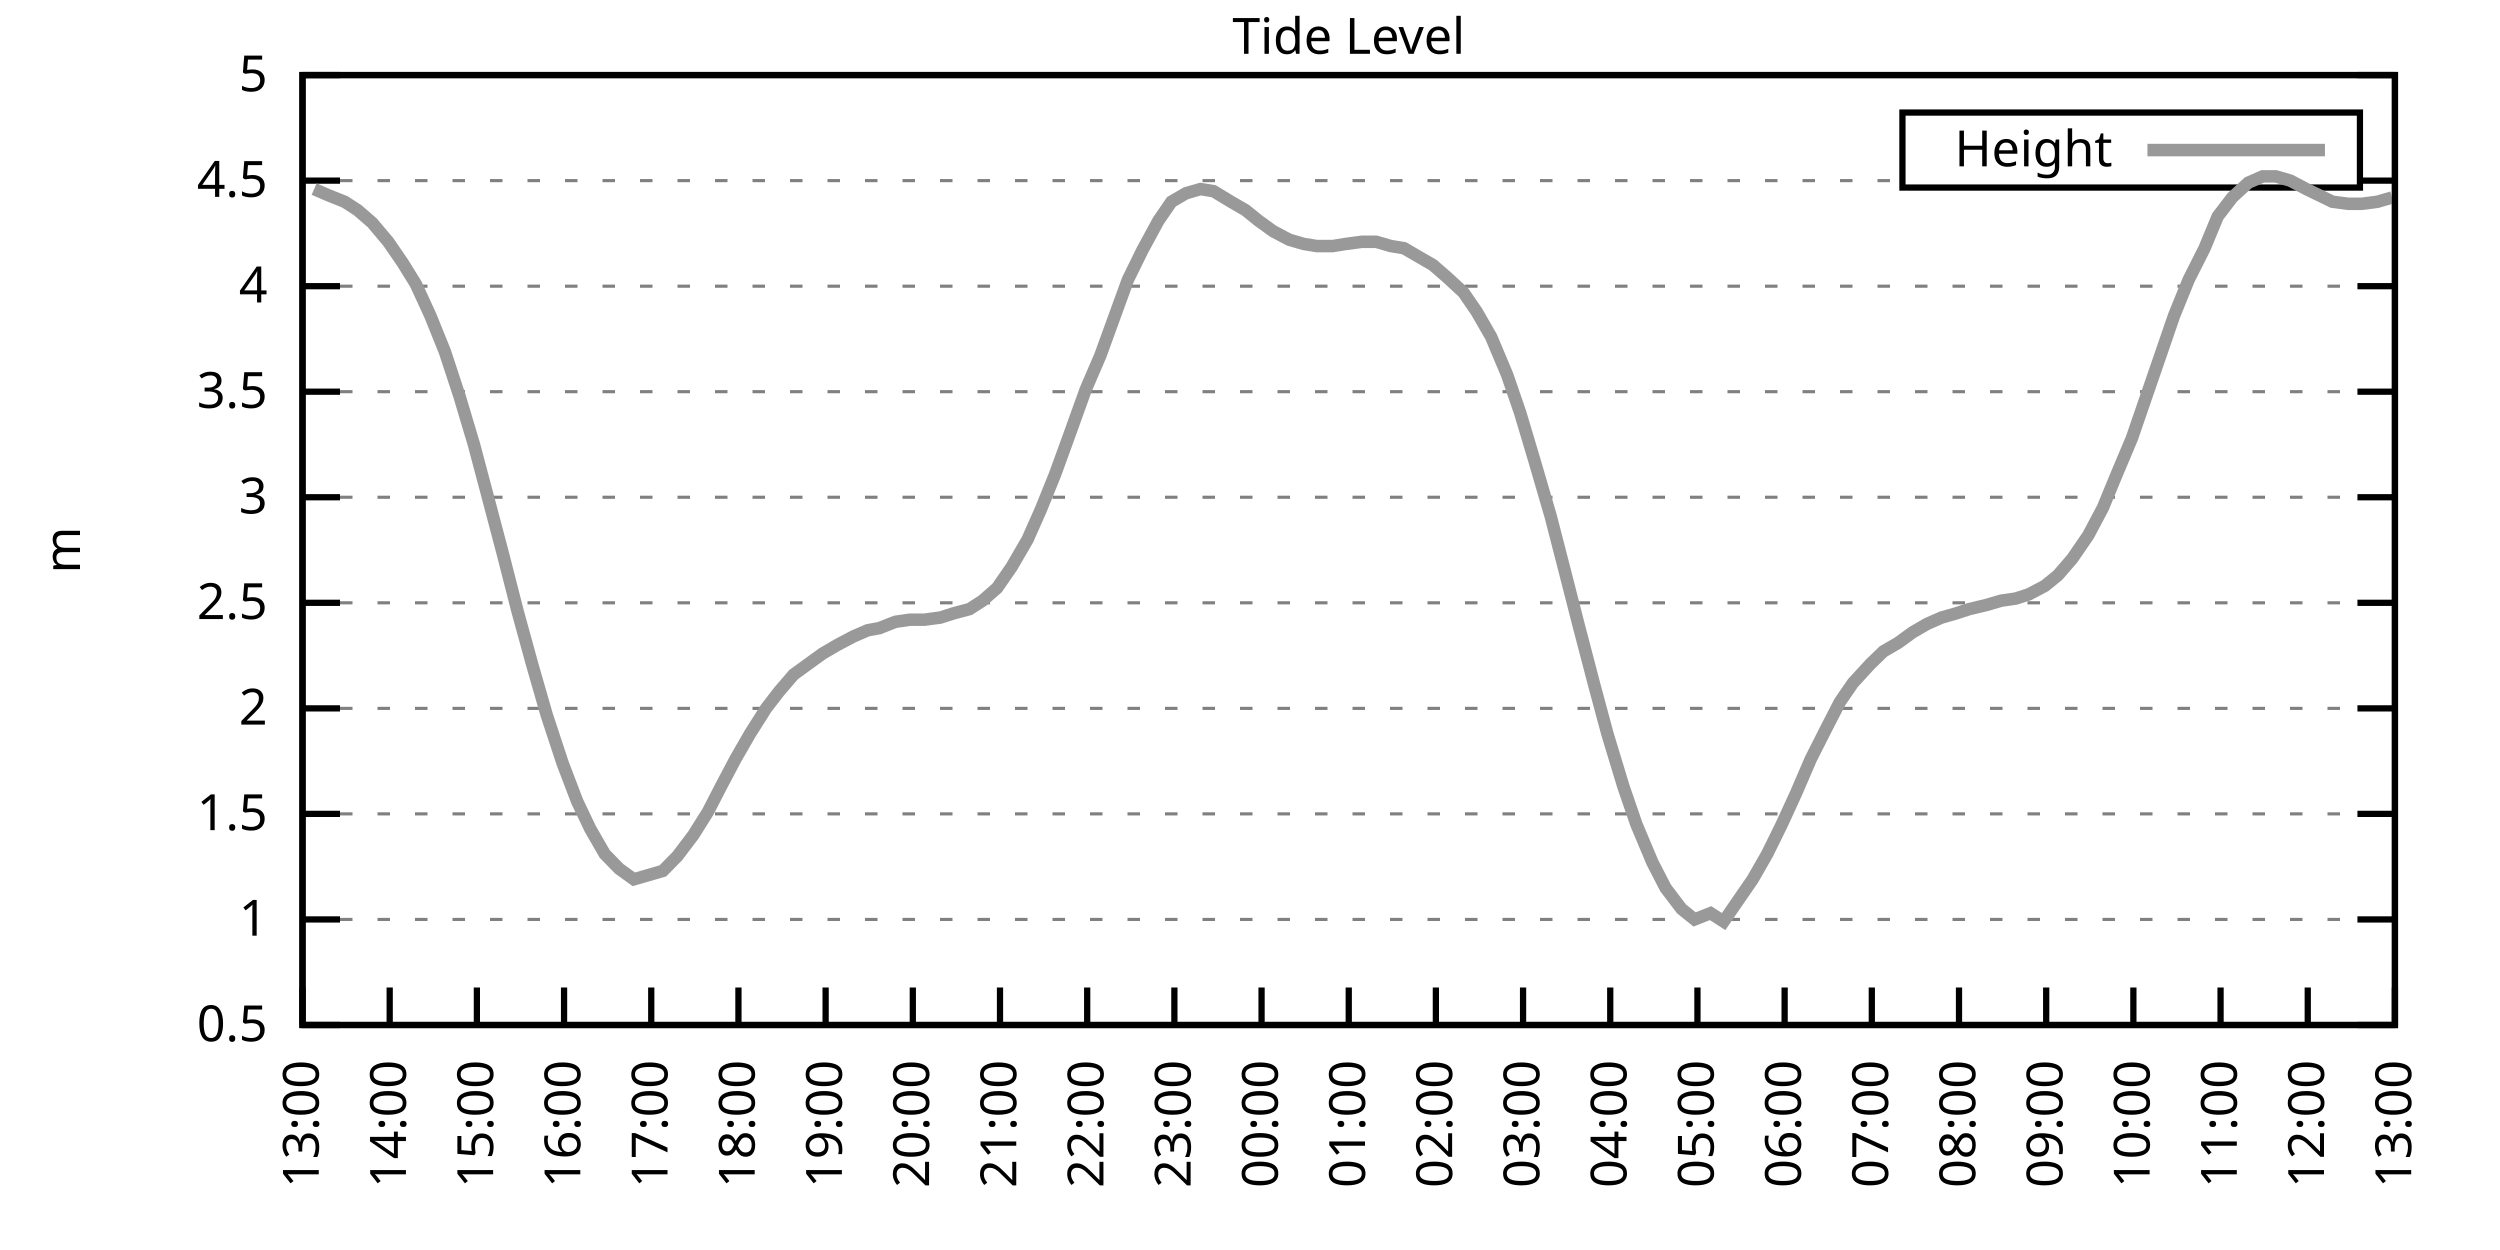
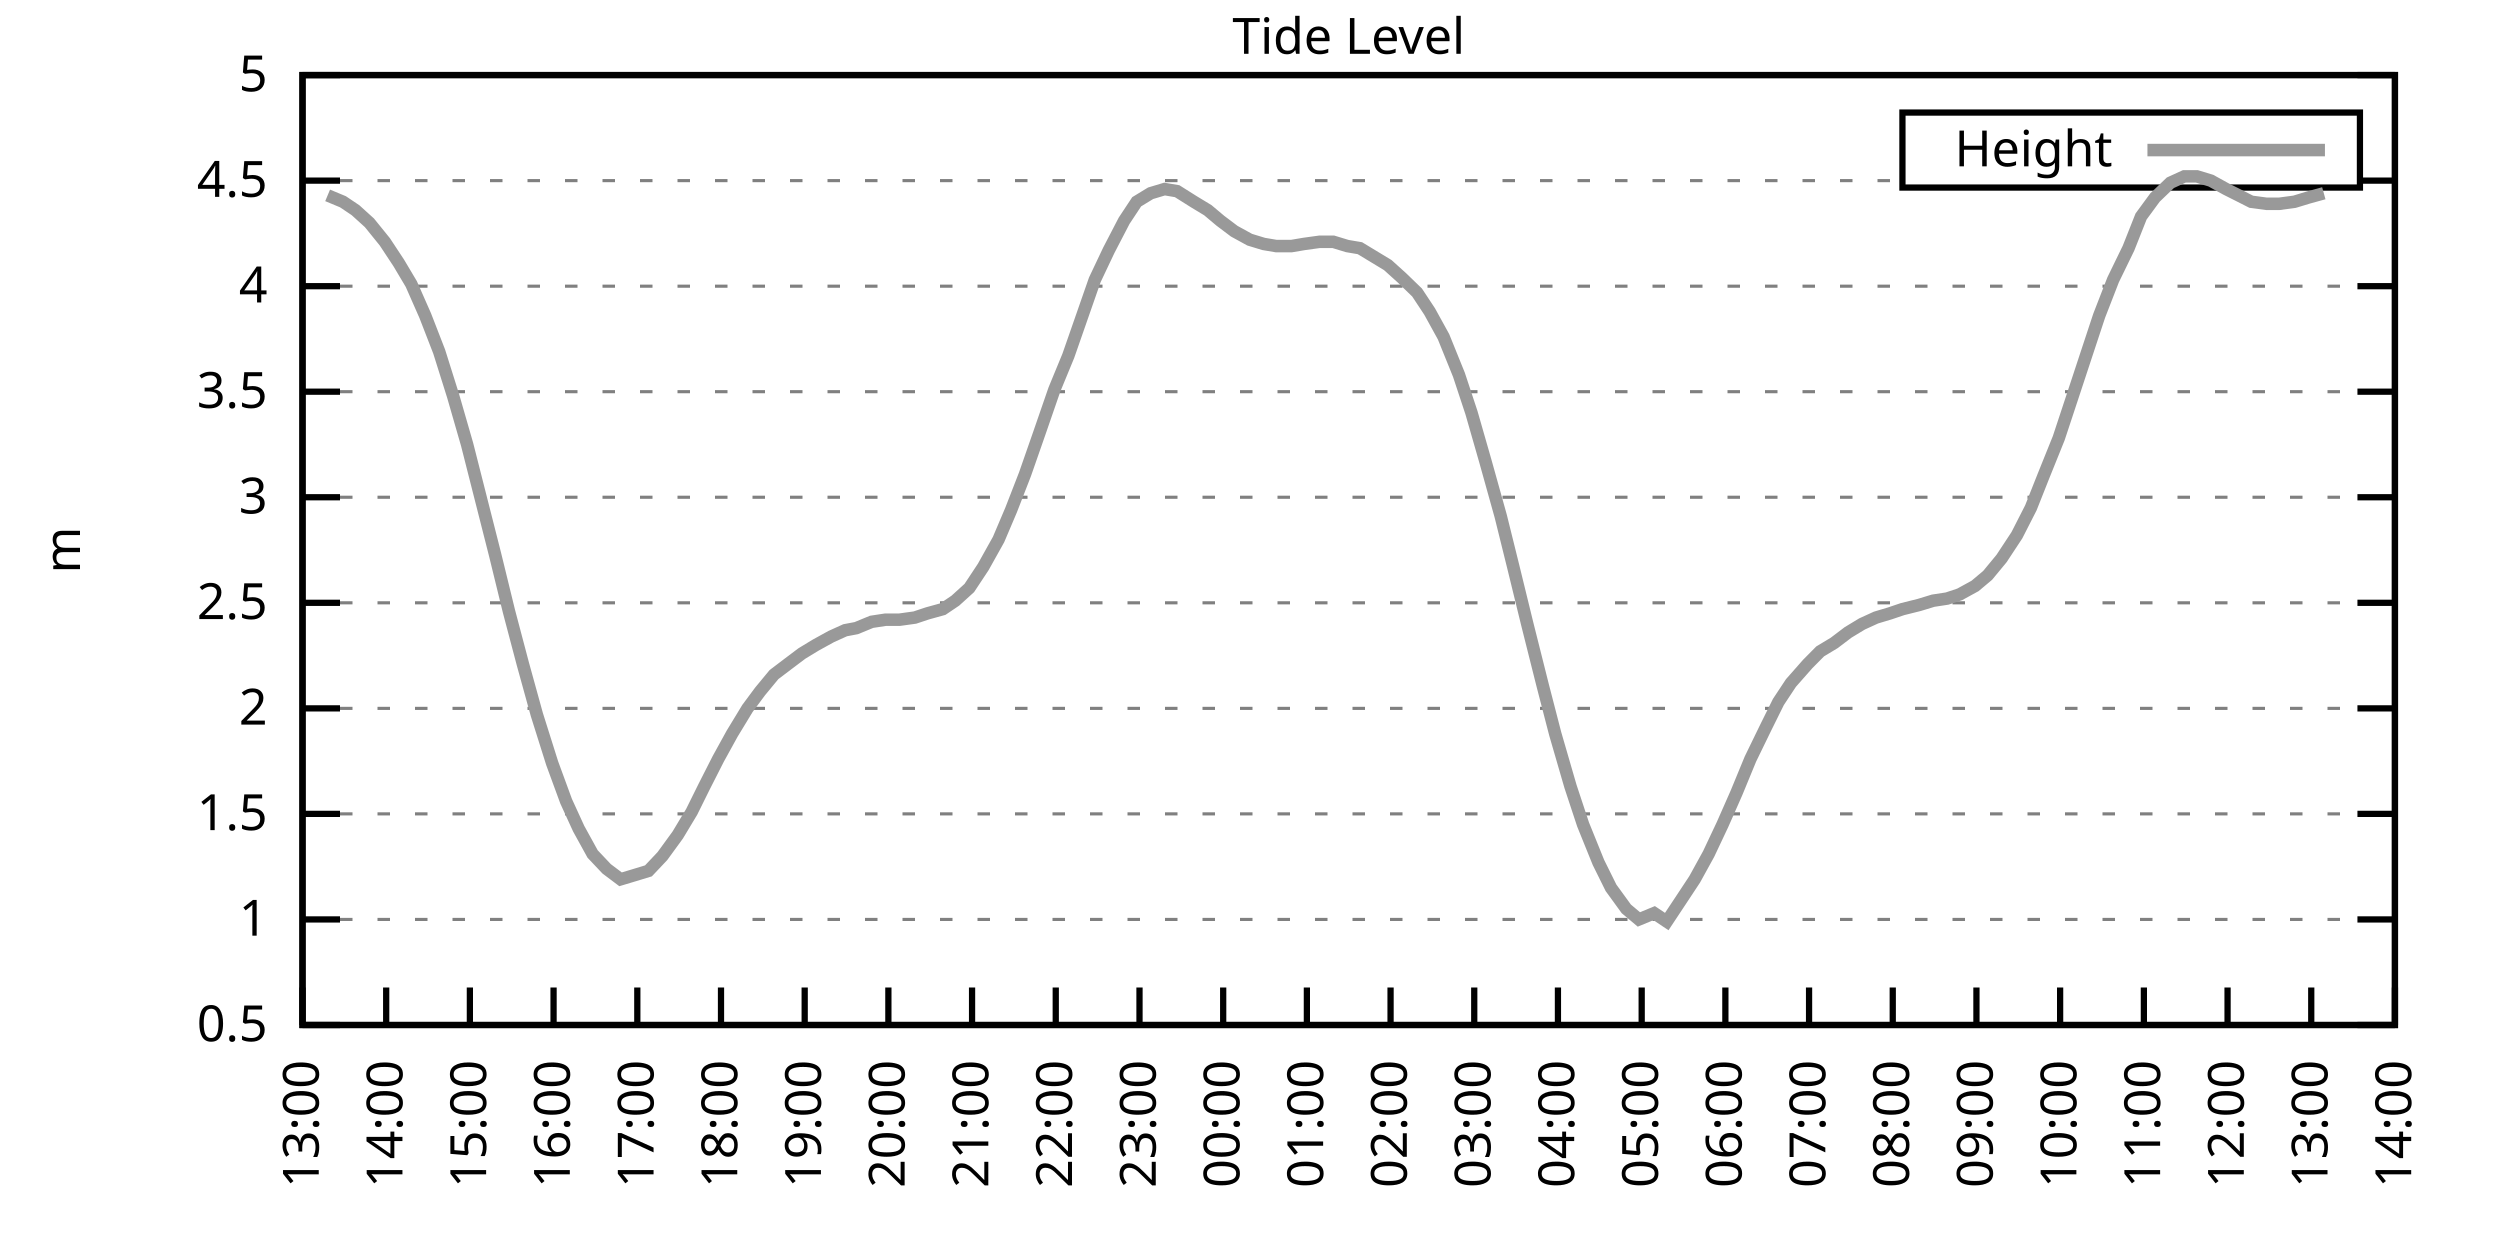
<svg xmlns="http://www.w3.org/2000/svg" xmlns:xlink="http://www.w3.org/1999/xlink" width="400" height="200" viewBox="0 0 400 200">
  <g id="gnuplot_canvas">
    <rect x="0" y="0" width="400" height="200" fill="none" />
    <defs>
      <circle id="gpDot" r="0.5" stroke-width="0.5" stroke="currentColor" />
      <path id="gpPt0" stroke-width="0.333" stroke="currentColor" d="M-1,0 h2 M0,-1 v2" />
      <path id="gpPt1" stroke-width="0.333" stroke="currentColor" d="M-1,-1 L1,1 M1,-1 L-1,1" />
      <path id="gpPt2" stroke-width="0.333" stroke="currentColor" d="M-1,0 L1,0 M0,-1 L0,1 M-1,-1 L1,1 M-1,1 L1,-1" />
      <rect id="gpPt3" stroke-width="0.333" stroke="currentColor" x="-1" y="-1" width="2" height="2" />
      <rect id="gpPt4" stroke-width="0.333" stroke="currentColor" fill="currentColor" x="-1" y="-1" width="2" height="2" />
      <circle id="gpPt5" stroke-width="0.333" stroke="currentColor" cx="0" cy="0" r="1" />
      <use xlink:href="#gpPt5" id="gpPt6" fill="currentColor" stroke="none" />
      <path id="gpPt7" stroke-width="0.333" stroke="currentColor" d="M0,-1.33 L-1.33,0.67 L1.33,0.67 z" />
      <use xlink:href="#gpPt7" id="gpPt8" fill="currentColor" stroke="none" />
      <use xlink:href="#gpPt7" id="gpPt9" stroke="currentColor" transform="rotate(180)" />
      <use xlink:href="#gpPt9" id="gpPt10" fill="currentColor" stroke="none" />
      <use xlink:href="#gpPt3" id="gpPt11" stroke="currentColor" transform="rotate(45)" />
      <use xlink:href="#gpPt11" id="gpPt12" fill="currentColor" stroke="none" />
      <path id="gpPt13" stroke-width="0.333" stroke="currentColor" d="M0,1.330 L1.265,0.411 L0.782,-1.067 L-0.782,-1.076 L-1.265,0.411 z" />
      <use xlink:href="#gpPt13" id="gpPt14" fill="currentColor" stroke="none" />
      <filter id="textbox" filterUnits="objectBoundingBox" x="0" y="0" height="1" width="1">
        <feFlood flood-color="white" flood-opacity="1" result="bgnd" />
        <feComposite in="SourceGraphic" in2="bgnd" operator="atop" />
      </filter>
      <filter id="greybox" filterUnits="objectBoundingBox" x="0" y="0" height="1" width="1">
        <feFlood flood-color="lightgrey" flood-opacity="1" result="grey" />
        <feComposite in="SourceGraphic" in2="grey" operator="atop" />
      </filter>
    </defs>
    <g fill="none" color="white" stroke="currentColor" stroke-width="1.00" stroke-linecap="butt" stroke-linejoin="miter">
</g>
    <g fill="none" color="black" stroke="currentColor" stroke-width="1.00" stroke-linecap="butt" stroke-linejoin="miter">
      <g stroke="none" shape-rendering="crispEdges">
        <polygon fill="rgb(255, 255, 255)" points="48.40,164.00 383.18,164.00 383.18,12.02 48.40,12.02 " />
      </g>
    </g>
    <g fill="none" color="black" stroke="currentColor" stroke-width="1.00" stroke-linecap="butt" stroke-linejoin="miter">
</g>
    <g fill="none" color="black" stroke="black" stroke-width="0.50" stroke-linecap="butt" stroke-linejoin="miter">
</g>
    <g fill="none" color="gray" stroke="currentColor" stroke-width="0.50" stroke-linecap="butt" stroke-linejoin="miter">
      <path stroke="gray" stroke-dasharray="2,4" class="gridline" d="M48.40,164.00 L383.19,164.00  " />
    </g>
    <g fill="none" color="gray" stroke="gray" stroke-width="1.00" stroke-linecap="butt" stroke-linejoin="miter">
</g>
    <g fill="none" color="black" stroke="currentColor" stroke-width="1.00" stroke-linecap="butt" stroke-linejoin="miter">
      <path stroke="black" d="M48.40,164.00 L54.40,164.00 M383.19,164.00 L377.19,164.00  " />
      <g transform="translate(42.80,166.60)" stroke="none" fill="black" font-family="Sans" font-size="8.00" text-anchor="end">
        <text>
          <tspan font-family="Sans"> 0.5</tspan>
        </text>
      </g>
    </g>
    <g fill="none" color="black" stroke="currentColor" stroke-width="1.00" stroke-linecap="butt" stroke-linejoin="miter">
</g>
    <g fill="none" color="black" stroke="black" stroke-width="0.50" stroke-linecap="butt" stroke-linejoin="miter">
</g>
    <g fill="none" color="gray" stroke="currentColor" stroke-width="0.50" stroke-linecap="butt" stroke-linejoin="miter">
      <path stroke="gray" stroke-dasharray="2,4" class="gridline" d="M48.40,147.11 L383.19,147.11  " />
    </g>
    <g fill="none" color="gray" stroke="gray" stroke-width="1.00" stroke-linecap="butt" stroke-linejoin="miter">
</g>
    <g fill="none" color="black" stroke="currentColor" stroke-width="1.00" stroke-linecap="butt" stroke-linejoin="miter">
      <path stroke="black" d="M48.40,147.11 L54.40,147.11 M383.19,147.11 L377.19,147.11  " />
      <g transform="translate(42.80,149.71)" stroke="none" fill="black" font-family="Sans" font-size="8.00" text-anchor="end">
        <text>
          <tspan font-family="Sans"> 1</tspan>
        </text>
      </g>
    </g>
    <g fill="none" color="black" stroke="currentColor" stroke-width="1.00" stroke-linecap="butt" stroke-linejoin="miter">
</g>
    <g fill="none" color="black" stroke="black" stroke-width="0.50" stroke-linecap="butt" stroke-linejoin="miter">
</g>
    <g fill="none" color="gray" stroke="currentColor" stroke-width="0.50" stroke-linecap="butt" stroke-linejoin="miter">
      <path stroke="gray" stroke-dasharray="2,4" class="gridline" d="M48.40,130.22 L383.19,130.22  " />
    </g>
    <g fill="none" color="gray" stroke="gray" stroke-width="1.00" stroke-linecap="butt" stroke-linejoin="miter">
</g>
    <g fill="none" color="black" stroke="currentColor" stroke-width="1.00" stroke-linecap="butt" stroke-linejoin="miter">
      <path stroke="black" d="M48.40,130.22 L54.40,130.22 M383.19,130.22 L377.19,130.22  " />
      <g transform="translate(42.80,132.82)" stroke="none" fill="black" font-family="Sans" font-size="8.00" text-anchor="end">
        <text>
          <tspan font-family="Sans"> 1.5</tspan>
        </text>
      </g>
    </g>
    <g fill="none" color="black" stroke="currentColor" stroke-width="1.00" stroke-linecap="butt" stroke-linejoin="miter">
</g>
    <g fill="none" color="black" stroke="black" stroke-width="0.50" stroke-linecap="butt" stroke-linejoin="miter">
</g>
    <g fill="none" color="gray" stroke="currentColor" stroke-width="0.50" stroke-linecap="butt" stroke-linejoin="miter">
      <path stroke="gray" stroke-dasharray="2,4" class="gridline" d="M48.40,113.34 L383.19,113.34  " />
    </g>
    <g fill="none" color="gray" stroke="gray" stroke-width="1.00" stroke-linecap="butt" stroke-linejoin="miter">
</g>
    <g fill="none" color="black" stroke="currentColor" stroke-width="1.00" stroke-linecap="butt" stroke-linejoin="miter">
      <path stroke="black" d="M48.40,113.34 L54.40,113.34 M383.19,113.34 L377.19,113.34  " />
      <g transform="translate(42.80,115.94)" stroke="none" fill="black" font-family="Sans" font-size="8.00" text-anchor="end">
        <text>
          <tspan font-family="Sans"> 2</tspan>
        </text>
      </g>
    </g>
    <g fill="none" color="black" stroke="currentColor" stroke-width="1.00" stroke-linecap="butt" stroke-linejoin="miter">
</g>
    <g fill="none" color="black" stroke="black" stroke-width="0.50" stroke-linecap="butt" stroke-linejoin="miter">
</g>
    <g fill="none" color="gray" stroke="currentColor" stroke-width="0.50" stroke-linecap="butt" stroke-linejoin="miter">
      <path stroke="gray" stroke-dasharray="2,4" class="gridline" d="M48.40,96.45 L383.19,96.45  " />
    </g>
    <g fill="none" color="gray" stroke="gray" stroke-width="1.00" stroke-linecap="butt" stroke-linejoin="miter">
</g>
    <g fill="none" color="black" stroke="currentColor" stroke-width="1.00" stroke-linecap="butt" stroke-linejoin="miter">
      <path stroke="black" d="M48.40,96.45 L54.40,96.45 M383.19,96.45 L377.19,96.45  " />
      <g transform="translate(42.80,99.05)" stroke="none" fill="black" font-family="Sans" font-size="8.00" text-anchor="end">
        <text>
          <tspan font-family="Sans"> 2.5</tspan>
        </text>
      </g>
    </g>
    <g fill="none" color="black" stroke="currentColor" stroke-width="1.00" stroke-linecap="butt" stroke-linejoin="miter">
</g>
    <g fill="none" color="black" stroke="black" stroke-width="0.50" stroke-linecap="butt" stroke-linejoin="miter">
</g>
    <g fill="none" color="gray" stroke="currentColor" stroke-width="0.50" stroke-linecap="butt" stroke-linejoin="miter">
      <path stroke="gray" stroke-dasharray="2,4" class="gridline" d="M48.40,79.56 L383.19,79.56  " />
    </g>
    <g fill="none" color="gray" stroke="gray" stroke-width="1.00" stroke-linecap="butt" stroke-linejoin="miter">
</g>
    <g fill="none" color="black" stroke="currentColor" stroke-width="1.00" stroke-linecap="butt" stroke-linejoin="miter">
      <path stroke="black" d="M48.40,79.56 L54.40,79.56 M383.19,79.56 L377.19,79.56  " />
      <g transform="translate(42.80,82.16)" stroke="none" fill="black" font-family="Sans" font-size="8.00" text-anchor="end">
        <text>
          <tspan font-family="Sans"> 3</tspan>
        </text>
      </g>
    </g>
    <g fill="none" color="black" stroke="currentColor" stroke-width="1.00" stroke-linecap="butt" stroke-linejoin="miter">
</g>
    <g fill="none" color="black" stroke="black" stroke-width="0.50" stroke-linecap="butt" stroke-linejoin="miter">
</g>
    <g fill="none" color="gray" stroke="currentColor" stroke-width="0.50" stroke-linecap="butt" stroke-linejoin="miter">
      <path stroke="gray" stroke-dasharray="2,4" class="gridline" d="M48.40,62.67 L383.19,62.67  " />
    </g>
    <g fill="none" color="gray" stroke="gray" stroke-width="1.00" stroke-linecap="butt" stroke-linejoin="miter">
</g>
    <g fill="none" color="black" stroke="currentColor" stroke-width="1.00" stroke-linecap="butt" stroke-linejoin="miter">
      <path stroke="black" d="M48.40,62.67 L54.40,62.67 M383.19,62.67 L377.19,62.67  " />
      <g transform="translate(42.80,65.27)" stroke="none" fill="black" font-family="Sans" font-size="8.00" text-anchor="end">
        <text>
          <tspan font-family="Sans"> 3.5</tspan>
        </text>
      </g>
    </g>
    <g fill="none" color="black" stroke="currentColor" stroke-width="1.00" stroke-linecap="butt" stroke-linejoin="miter">
</g>
    <g fill="none" color="black" stroke="black" stroke-width="0.50" stroke-linecap="butt" stroke-linejoin="miter">
</g>
    <g fill="none" color="gray" stroke="currentColor" stroke-width="0.50" stroke-linecap="butt" stroke-linejoin="miter">
      <path stroke="gray" stroke-dasharray="2,4" class="gridline" d="M48.40,45.79 L383.19,45.79  " />
    </g>
    <g fill="none" color="gray" stroke="gray" stroke-width="1.00" stroke-linecap="butt" stroke-linejoin="miter">
</g>
    <g fill="none" color="black" stroke="currentColor" stroke-width="1.00" stroke-linecap="butt" stroke-linejoin="miter">
      <path stroke="black" d="M48.40,45.79 L54.40,45.79 M383.19,45.79 L377.19,45.79  " />
      <g transform="translate(42.80,48.39)" stroke="none" fill="black" font-family="Sans" font-size="8.00" text-anchor="end">
        <text>
          <tspan font-family="Sans"> 4</tspan>
        </text>
      </g>
    </g>
    <g fill="none" color="black" stroke="currentColor" stroke-width="1.00" stroke-linecap="butt" stroke-linejoin="miter">
</g>
    <g fill="none" color="black" stroke="black" stroke-width="0.50" stroke-linecap="butt" stroke-linejoin="miter">
</g>
    <g fill="none" color="gray" stroke="currentColor" stroke-width="0.50" stroke-linecap="butt" stroke-linejoin="miter">
      <path stroke="gray" stroke-dasharray="2,4" class="gridline" d="M48.40,28.90 L304.39,28.90 M377.59,28.90 L383.19,28.90  " />
    </g>
    <g fill="none" color="gray" stroke="gray" stroke-width="1.00" stroke-linecap="butt" stroke-linejoin="miter">
</g>
    <g fill="none" color="black" stroke="currentColor" stroke-width="1.00" stroke-linecap="butt" stroke-linejoin="miter">
      <path stroke="black" d="M48.40,28.90 L54.40,28.90 M383.19,28.90 L377.19,28.90  " />
      <g transform="translate(42.80,31.50)" stroke="none" fill="black" font-family="Sans" font-size="8.00" text-anchor="end">
        <text>
          <tspan font-family="Sans"> 4.5</tspan>
        </text>
      </g>
    </g>
    <g fill="none" color="black" stroke="currentColor" stroke-width="1.00" stroke-linecap="butt" stroke-linejoin="miter">
</g>
    <g fill="none" color="black" stroke="black" stroke-width="0.50" stroke-linecap="butt" stroke-linejoin="miter">
</g>
    <g fill="none" color="gray" stroke="currentColor" stroke-width="0.50" stroke-linecap="butt" stroke-linejoin="miter">
      <path stroke="gray" stroke-dasharray="2,4" class="gridline" d="M48.40,12.01 L383.19,12.01  " />
    </g>
    <g fill="none" color="gray" stroke="gray" stroke-width="1.00" stroke-linecap="butt" stroke-linejoin="miter">
</g>
    <g fill="none" color="black" stroke="currentColor" stroke-width="1.00" stroke-linecap="butt" stroke-linejoin="miter">
      <path stroke="black" d="M48.40,12.01 L54.40,12.01 M383.19,12.01 L377.19,12.01  " />
      <g transform="translate(42.80,14.61)" stroke="none" fill="black" font-family="Sans" font-size="8.00" text-anchor="end">
        <text>
          <tspan font-family="Sans"> 5</tspan>
        </text>
      </g>
    </g>
    <g fill="none" color="black" stroke="currentColor" stroke-width="1.00" stroke-linecap="butt" stroke-linejoin="miter">
      <path stroke="black" d="M48.40,164.00 L48.40,158.00  " />
      <g transform="translate(51.00,169.60) rotate(270.00)" stroke="none" fill="black" font-family="Sans" font-size="8.00" text-anchor="end">
        <text>
          <tspan font-family="Sans">13:00</tspan>
        </text>
      </g>
    </g>
    <g fill="none" color="black" stroke="currentColor" stroke-width="1.00" stroke-linecap="butt" stroke-linejoin="miter">
-       <path stroke="black" d="M62.35,164.00 L62.35,158.00  " />
-       <g transform="translate(64.95,169.60) rotate(270.00)" stroke="none" fill="black" font-family="Sans" font-size="8.00" text-anchor="end">
+       <path stroke="black" d="M61.79,164.00 L61.79,158.00  " />
+       <g transform="translate(64.39,169.60) rotate(270.00)" stroke="none" fill="black" font-family="Sans" font-size="8.00" text-anchor="end">
        <text>
          <tspan font-family="Sans">14:00</tspan>
        </text>
      </g>
    </g>
    <g fill="none" color="black" stroke="currentColor" stroke-width="1.00" stroke-linecap="butt" stroke-linejoin="miter">
-       <path stroke="black" d="M76.30,164.00 L76.30,158.00  " />
-       <g transform="translate(78.90,169.60) rotate(270.00)" stroke="none" fill="black" font-family="Sans" font-size="8.00" text-anchor="end">
+       <path stroke="black" d="M75.18,164.00 L75.18,158.00  " />
+       <g transform="translate(77.78,169.60) rotate(270.00)" stroke="none" fill="black" font-family="Sans" font-size="8.00" text-anchor="end">
        <text>
          <tspan font-family="Sans">15:00</tspan>
        </text>
      </g>
    </g>
    <g fill="none" color="black" stroke="currentColor" stroke-width="1.00" stroke-linecap="butt" stroke-linejoin="miter">
-       <path stroke="black" d="M90.25,164.00 L90.25,158.00  " />
-       <g transform="translate(92.85,169.60) rotate(270.00)" stroke="none" fill="black" font-family="Sans" font-size="8.00" text-anchor="end">
+       <path stroke="black" d="M88.57,164.00 L88.57,158.00  " />
+       <g transform="translate(91.17,169.60) rotate(270.00)" stroke="none" fill="black" font-family="Sans" font-size="8.00" text-anchor="end">
        <text>
          <tspan font-family="Sans">16:00</tspan>
        </text>
      </g>
    </g>
    <g fill="none" color="black" stroke="currentColor" stroke-width="1.00" stroke-linecap="butt" stroke-linejoin="miter">
-       <path stroke="black" d="M104.20,164.00 L104.20,158.00  " />
-       <g transform="translate(106.80,169.60) rotate(270.00)" stroke="none" fill="black" font-family="Sans" font-size="8.00" text-anchor="end">
+       <path stroke="black" d="M101.97,164.00 L101.97,158.00  " />
+       <g transform="translate(104.57,169.60) rotate(270.00)" stroke="none" fill="black" font-family="Sans" font-size="8.00" text-anchor="end">
        <text>
          <tspan font-family="Sans">17:00</tspan>
        </text>
      </g>
    </g>
    <g fill="none" color="black" stroke="currentColor" stroke-width="1.00" stroke-linecap="butt" stroke-linejoin="miter">
-       <path stroke="black" d="M118.15,164.00 L118.15,158.00  " />
-       <g transform="translate(120.75,169.60) rotate(270.00)" stroke="none" fill="black" font-family="Sans" font-size="8.00" text-anchor="end">
+       <path stroke="black" d="M115.36,164.00 L115.36,158.00  " />
+       <g transform="translate(117.96,169.60) rotate(270.00)" stroke="none" fill="black" font-family="Sans" font-size="8.00" text-anchor="end">
        <text>
          <tspan font-family="Sans">18:00</tspan>
        </text>
      </g>
    </g>
    <g fill="none" color="black" stroke="currentColor" stroke-width="1.00" stroke-linecap="butt" stroke-linejoin="miter">
-       <path stroke="black" d="M132.10,164.00 L132.10,158.00  " />
-       <g transform="translate(134.70,169.60) rotate(270.00)" stroke="none" fill="black" font-family="Sans" font-size="8.00" text-anchor="end">
+       <path stroke="black" d="M128.75,164.00 L128.75,158.00  " />
+       <g transform="translate(131.35,169.60) rotate(270.00)" stroke="none" fill="black" font-family="Sans" font-size="8.00" text-anchor="end">
        <text>
          <tspan font-family="Sans">19:00</tspan>
        </text>
      </g>
    </g>
    <g fill="none" color="black" stroke="currentColor" stroke-width="1.00" stroke-linecap="butt" stroke-linejoin="miter">
-       <path stroke="black" d="M146.05,164.00 L146.05,158.00  " />
-       <g transform="translate(148.65,169.60) rotate(270.00)" stroke="none" fill="black" font-family="Sans" font-size="8.00" text-anchor="end">
+       <path stroke="black" d="M142.14,164.00 L142.14,158.00  " />
+       <g transform="translate(144.74,169.60) rotate(270.00)" stroke="none" fill="black" font-family="Sans" font-size="8.00" text-anchor="end">
        <text>
          <tspan font-family="Sans">20:00</tspan>
        </text>
      </g>
    </g>
    <g fill="none" color="black" stroke="currentColor" stroke-width="1.00" stroke-linecap="butt" stroke-linejoin="miter">
-       <path stroke="black" d="M160.00,164.00 L160.00,158.00  " />
-       <g transform="translate(162.60,169.60) rotate(270.00)" stroke="none" fill="black" font-family="Sans" font-size="8.00" text-anchor="end">
+       <path stroke="black" d="M155.53,164.00 L155.53,158.00  " />
+       <g transform="translate(158.13,169.60) rotate(270.00)" stroke="none" fill="black" font-family="Sans" font-size="8.00" text-anchor="end">
        <text>
          <tspan font-family="Sans">21:00</tspan>
        </text>
      </g>
    </g>
    <g fill="none" color="black" stroke="currentColor" stroke-width="1.00" stroke-linecap="butt" stroke-linejoin="miter">
-       <path stroke="black" d="M173.95,164.00 L173.95,158.00  " />
-       <g transform="translate(176.55,169.60) rotate(270.00)" stroke="none" fill="black" font-family="Sans" font-size="8.00" text-anchor="end">
+       <path stroke="black" d="M168.92,164.00 L168.92,158.00  " />
+       <g transform="translate(171.52,169.60) rotate(270.00)" stroke="none" fill="black" font-family="Sans" font-size="8.00" text-anchor="end">
        <text>
          <tspan font-family="Sans">22:00</tspan>
        </text>
      </g>
    </g>
    <g fill="none" color="black" stroke="currentColor" stroke-width="1.00" stroke-linecap="butt" stroke-linejoin="miter">
-       <path stroke="black" d="M187.90,164.00 L187.90,158.00  " />
-       <g transform="translate(190.50,169.60) rotate(270.00)" stroke="none" fill="black" font-family="Sans" font-size="8.00" text-anchor="end">
+       <path stroke="black" d="M182.32,164.00 L182.32,158.00  " />
+       <g transform="translate(184.92,169.60) rotate(270.00)" stroke="none" fill="black" font-family="Sans" font-size="8.00" text-anchor="end">
        <text>
          <tspan font-family="Sans">23:00</tspan>
        </text>
      </g>
    </g>
    <g fill="none" color="black" stroke="currentColor" stroke-width="1.00" stroke-linecap="butt" stroke-linejoin="miter">
-       <path stroke="black" d="M201.85,164.00 L201.85,158.00  " />
-       <g transform="translate(204.45,169.60) rotate(270.00)" stroke="none" fill="black" font-family="Sans" font-size="8.00" text-anchor="end">
+       <path stroke="black" d="M195.71,164.00 L195.71,158.00  " />
+       <g transform="translate(198.31,169.60) rotate(270.00)" stroke="none" fill="black" font-family="Sans" font-size="8.00" text-anchor="end">
        <text>
          <tspan font-family="Sans">00:00</tspan>
        </text>
      </g>
    </g>
    <g fill="none" color="black" stroke="currentColor" stroke-width="1.00" stroke-linecap="butt" stroke-linejoin="miter">
-       <path stroke="black" d="M215.80,164.00 L215.80,158.00  " />
-       <g transform="translate(218.40,169.60) rotate(270.00)" stroke="none" fill="black" font-family="Sans" font-size="8.00" text-anchor="end">
+       <path stroke="black" d="M209.10,164.00 L209.10,158.00  " />
+       <g transform="translate(211.70,169.60) rotate(270.00)" stroke="none" fill="black" font-family="Sans" font-size="8.00" text-anchor="end">
        <text>
          <tspan font-family="Sans">01:00</tspan>
        </text>
      </g>
    </g>
    <g fill="none" color="black" stroke="currentColor" stroke-width="1.00" stroke-linecap="butt" stroke-linejoin="miter">
-       <path stroke="black" d="M229.74,164.00 L229.74,158.00  " />
-       <g transform="translate(232.34,169.60) rotate(270.00)" stroke="none" fill="black" font-family="Sans" font-size="8.00" text-anchor="end">
+       <path stroke="black" d="M222.49,164.00 L222.49,158.00  " />
+       <g transform="translate(225.09,169.60) rotate(270.00)" stroke="none" fill="black" font-family="Sans" font-size="8.00" text-anchor="end">
        <text>
          <tspan font-family="Sans">02:00</tspan>
        </text>
      </g>
    </g>
    <g fill="none" color="black" stroke="currentColor" stroke-width="1.00" stroke-linecap="butt" stroke-linejoin="miter">
-       <path stroke="black" d="M243.69,164.00 L243.69,158.00  " />
-       <g transform="translate(246.29,169.60) rotate(270.00)" stroke="none" fill="black" font-family="Sans" font-size="8.00" text-anchor="end">
+       <path stroke="black" d="M235.88,164.00 L235.88,158.00  " />
+       <g transform="translate(238.48,169.60) rotate(270.00)" stroke="none" fill="black" font-family="Sans" font-size="8.00" text-anchor="end">
        <text>
          <tspan font-family="Sans">03:00</tspan>
        </text>
      </g>
    </g>
    <g fill="none" color="black" stroke="currentColor" stroke-width="1.00" stroke-linecap="butt" stroke-linejoin="miter">
-       <path stroke="black" d="M257.64,164.00 L257.64,158.00  " />
-       <g transform="translate(260.24,169.60) rotate(270.00)" stroke="none" fill="black" font-family="Sans" font-size="8.00" text-anchor="end">
+       <path stroke="black" d="M249.27,164.00 L249.27,158.00  " />
+       <g transform="translate(251.87,169.60) rotate(270.00)" stroke="none" fill="black" font-family="Sans" font-size="8.00" text-anchor="end">
        <text>
          <tspan font-family="Sans">04:00</tspan>
        </text>
      </g>
    </g>
    <g fill="none" color="black" stroke="currentColor" stroke-width="1.00" stroke-linecap="butt" stroke-linejoin="miter">
-       <path stroke="black" d="M271.59,164.00 L271.59,158.00  " />
-       <g transform="translate(274.19,169.60) rotate(270.00)" stroke="none" fill="black" font-family="Sans" font-size="8.00" text-anchor="end">
+       <path stroke="black" d="M262.67,164.00 L262.67,158.00  " />
+       <g transform="translate(265.27,169.60) rotate(270.00)" stroke="none" fill="black" font-family="Sans" font-size="8.00" text-anchor="end">
        <text>
          <tspan font-family="Sans">05:00</tspan>
        </text>
      </g>
    </g>
    <g fill="none" color="black" stroke="currentColor" stroke-width="1.00" stroke-linecap="butt" stroke-linejoin="miter">
-       <path stroke="black" d="M285.54,164.00 L285.54,158.00  " />
-       <g transform="translate(288.14,169.60) rotate(270.00)" stroke="none" fill="black" font-family="Sans" font-size="8.00" text-anchor="end">
+       <path stroke="black" d="M276.06,164.00 L276.06,158.00  " />
+       <g transform="translate(278.66,169.60) rotate(270.00)" stroke="none" fill="black" font-family="Sans" font-size="8.00" text-anchor="end">
        <text>
          <tspan font-family="Sans">06:00</tspan>
        </text>
      </g>
    </g>
    <g fill="none" color="black" stroke="currentColor" stroke-width="1.00" stroke-linecap="butt" stroke-linejoin="miter">
-       <path stroke="black" d="M299.49,164.00 L299.49,158.00  " />
-       <g transform="translate(302.09,169.60) rotate(270.00)" stroke="none" fill="black" font-family="Sans" font-size="8.00" text-anchor="end">
+       <path stroke="black" d="M289.45,164.00 L289.45,158.00  " />
+       <g transform="translate(292.05,169.60) rotate(270.00)" stroke="none" fill="black" font-family="Sans" font-size="8.00" text-anchor="end">
        <text>
          <tspan font-family="Sans">07:00</tspan>
        </text>
      </g>
    </g>
    <g fill="none" color="black" stroke="currentColor" stroke-width="1.00" stroke-linecap="butt" stroke-linejoin="miter">
-       <path stroke="black" d="M313.44,164.00 L313.44,158.00  " />
-       <g transform="translate(316.04,169.60) rotate(270.00)" stroke="none" fill="black" font-family="Sans" font-size="8.00" text-anchor="end">
+       <path stroke="black" d="M302.84,164.00 L302.84,158.00  " />
+       <g transform="translate(305.44,169.60) rotate(270.00)" stroke="none" fill="black" font-family="Sans" font-size="8.00" text-anchor="end">
        <text>
          <tspan font-family="Sans">08:00</tspan>
        </text>
      </g>
    </g>
    <g fill="none" color="black" stroke="currentColor" stroke-width="1.00" stroke-linecap="butt" stroke-linejoin="miter">
-       <path stroke="black" d="M327.39,164.00 L327.39,158.00  " />
-       <g transform="translate(329.99,169.60) rotate(270.00)" stroke="none" fill="black" font-family="Sans" font-size="8.00" text-anchor="end">
+       <path stroke="black" d="M316.23,164.00 L316.23,158.00  " />
+       <g transform="translate(318.83,169.60) rotate(270.00)" stroke="none" fill="black" font-family="Sans" font-size="8.00" text-anchor="end">
        <text>
          <tspan font-family="Sans">09:00</tspan>
        </text>
      </g>
    </g>
    <g fill="none" color="black" stroke="currentColor" stroke-width="1.00" stroke-linecap="butt" stroke-linejoin="miter">
-       <path stroke="black" d="M341.34,164.00 L341.34,158.00  " />
-       <g transform="translate(343.94,169.60) rotate(270.00)" stroke="none" fill="black" font-family="Sans" font-size="8.00" text-anchor="end">
+       <path stroke="black" d="M329.62,164.00 L329.62,158.00  " />
+       <g transform="translate(332.22,169.60) rotate(270.00)" stroke="none" fill="black" font-family="Sans" font-size="8.00" text-anchor="end">
        <text>
          <tspan font-family="Sans">10:00</tspan>
        </text>
      </g>
    </g>
    <g fill="none" color="black" stroke="currentColor" stroke-width="1.00" stroke-linecap="butt" stroke-linejoin="miter">
-       <path stroke="black" d="M355.29,164.00 L355.29,158.00  " />
-       <g transform="translate(357.89,169.60) rotate(270.00)" stroke="none" fill="black" font-family="Sans" font-size="8.00" text-anchor="end">
+       <path stroke="black" d="M343.02,164.00 L343.02,158.00  " />
+       <g transform="translate(345.62,169.60) rotate(270.00)" stroke="none" fill="black" font-family="Sans" font-size="8.00" text-anchor="end">
        <text>
          <tspan font-family="Sans">11:00</tspan>
        </text>
      </g>
    </g>
    <g fill="none" color="black" stroke="currentColor" stroke-width="1.00" stroke-linecap="butt" stroke-linejoin="miter">
-       <path stroke="black" d="M369.24,164.00 L369.24,158.00  " />
-       <g transform="translate(371.84,169.60) rotate(270.00)" stroke="none" fill="black" font-family="Sans" font-size="8.00" text-anchor="end">
+       <path stroke="black" d="M356.41,164.00 L356.41,158.00  " />
+       <g transform="translate(359.01,169.60) rotate(270.00)" stroke="none" fill="black" font-family="Sans" font-size="8.00" text-anchor="end">
        <text>
          <tspan font-family="Sans">12:00</tspan>
+         </text>
+       </g>
+     </g>
+     <g fill="none" color="black" stroke="currentColor" stroke-width="1.00" stroke-linecap="butt" stroke-linejoin="miter">
+       <path stroke="black" d="M369.80,164.00 L369.80,158.00  " />
+       <g transform="translate(372.40,169.60) rotate(270.00)" stroke="none" fill="black" font-family="Sans" font-size="8.00" text-anchor="end">
+         <text>
+           <tspan font-family="Sans">13:00</tspan>
        </text>
      </g>
    </g>
    <g fill="none" color="black" stroke="currentColor" stroke-width="1.00" stroke-linecap="butt" stroke-linejoin="miter">
      <path stroke="black" d="M383.19,164.00 L383.19,158.00  " />
      <g transform="translate(385.79,169.60) rotate(270.00)" stroke="none" fill="black" font-family="Sans" font-size="8.00" text-anchor="end">
        <text>
-           <tspan font-family="Sans">13:00</tspan>
+           <tspan font-family="Sans">14:00</tspan>
        </text>
      </g>
    </g>
    <g fill="none" color="black" stroke="currentColor" stroke-width="1.00" stroke-linecap="butt" stroke-linejoin="miter">
</g>
    <g fill="none" color="black" stroke="currentColor" stroke-width="1.00" stroke-linecap="butt" stroke-linejoin="miter">
      <path stroke="black" d="M48.40,12.01 L48.40,164.00 L383.19,164.00 L383.19,12.01 L48.40,12.01 Z  " />
    </g>
    <g fill="none" color="black" stroke="currentColor" stroke-width="1.00" stroke-linecap="butt" stroke-linejoin="miter">
</g>
    <g fill="none" color="black" stroke="currentColor" stroke-width="1.00" stroke-linecap="butt" stroke-linejoin="miter">
      <path stroke="black" d="M304.39,30.01 L304.39,18.01 L377.59,18.01 L377.59,30.01 L304.39,30.01 Z  " />
    </g>
    <g id="Tide_level_plot_1">
      <g fill="none" color="white" stroke="black" stroke-width="2.00" stroke-linecap="butt" stroke-linejoin="miter">
</g>
      <g fill="none" color="black" stroke="currentColor" stroke-width="2.00" stroke-linecap="butt" stroke-linejoin="miter">
        <g transform="translate(337.99,26.61)" stroke="none" fill="black" font-family="Sans" font-size="8.00" text-anchor="end">
          <text>
            <tspan font-family="Sans">Height</tspan>
          </text>
        </g>
      </g>
      <g fill="none" color="black" stroke="currentColor" stroke-width="2.00" stroke-linecap="butt" stroke-linejoin="miter">
-         <path stroke="rgb(153, 153, 153)" d="M343.59,24.01 L371.99,24.01 M50.26,30.25 L52.58,31.26 L55.14,32.28 L57.23,33.63 L59.56,35.65 L62.12,38.69   L64.44,42.07 L66.53,45.45 L68.86,50.51 L71.18,56.26 L73.51,63.35 L75.83,71.12 L78.16,79.90 L80.48,88.68   L82.81,97.80 L85.13,106.24 L87.46,114.35 L90.02,122.12 L92.34,128.20 L94.43,132.59 L96.76,136.64 L99.08,139.01   L101.41,140.69 L103.73,140.02 L106.06,139.34 L108.38,136.98 L110.94,133.60 L113.27,129.89 L115.36,125.83 L117.68,121.44   L120.01,117.39 L122.57,113.34 L124.66,110.63 L126.98,107.93 L129.31,106.24 L131.63,104.56 L133.96,103.20 L136.51,101.85   L138.84,100.84 L140.70,100.50 L143.26,99.49 L145.58,99.15 L147.91,99.15 L150.46,98.81 L152.56,98.14 L155.11,97.46   L157.21,96.11 L159.53,94.08 L161.86,90.71 L164.41,86.32 L166.51,81.59 L168.83,75.85 L171.16,69.43 L173.71,62.34   L176.04,56.93 L180.46,44.77 L182.78,40.04 L185.34,35.32 L187.43,32.28 L189.76,30.92 L192.08,30.25 L194.17,30.59   L196.96,32.28 L199.29,33.63 L201.38,35.32 L203.71,37.00 L206.26,38.35 L208.59,39.03 L210.68,39.37 L213.24,39.37   L215.33,39.03 L217.89,38.69 L220.21,38.69 L222.54,39.37 L224.63,39.71 L226.95,41.06 L229.28,42.41 L231.60,44.43   L234.16,46.80 L236.25,49.84 L238.58,53.89 L241.14,59.97 L243.23,66.05 L245.55,73.82 L248.11,82.60 L250.20,90.71   L252.53,99.83 L255.09,109.62 L257.18,117.39 L259.74,125.83 L261.83,131.91 L264.39,137.99 L266.48,142.05 L269.04,145.42   L271.13,147.11 L273.69,146.10 L275.78,147.45 L278.10,144.07 L280.43,140.69 L282.75,136.64 L285.08,131.91 L287.40,126.85   L289.73,121.44 L292.29,116.38 L294.38,112.32 L296.47,109.28 L299.26,106.24 L301.35,104.22 L303.68,102.87 L306.00,101.18   L308.33,99.83 L310.65,98.81 L312.98,98.14 L315.07,97.46 L317.86,96.79 L320.18,96.11 L322.51,95.77 L324.60,95.10   L327.16,93.75 L329.25,92.06 L331.58,89.36 L334.13,85.64 L336.46,81.25 L338.55,76.18 L341.11,70.10 L343.20,64.02   L345.76,56.59 L347.85,50.51 L350.18,44.77 L352.73,39.71 L354.83,34.64 L357.15,31.60 L359.71,29.24 L362.03,28.22   L364.13,28.22 L366.45,28.90 L369.01,30.25 L371.10,31.26 L373.19,32.28 L375.75,32.61 L377.84,32.61 L380.40,32.28   L382.73,31.60  " />
+         <path stroke="rgb(153, 153, 153)" d="M343.59,24.01 L371.99,24.01 M52.42,31.26 L54.87,32.28 L56.88,33.63 L59.11,35.65 L61.57,38.69 L63.80,42.07   L65.81,45.45 L68.04,50.51 L70.27,56.26 L72.50,63.35 L74.74,71.12 L76.97,79.90 L79.20,88.68 L81.43,97.80   L83.66,106.24 L85.90,114.35 L88.35,122.12 L90.58,128.20 L92.59,132.59 L94.82,136.64 L97.06,139.01 L99.29,140.69   L101.52,140.02 L103.75,139.34 L105.98,136.98 L108.44,133.60 L110.67,129.89 L112.68,125.83 L114.91,121.44 L117.14,117.39   L119.60,113.34 L121.61,110.63 L123.84,107.93 L126.07,106.24 L128.30,104.56 L130.54,103.20 L132.99,101.85 L135.22,100.84   L137.01,100.50 L139.46,99.49 L141.69,99.15 L143.93,99.15 L146.38,98.81 L148.39,98.14 L150.85,97.46 L152.85,96.11   L155.09,94.08 L157.32,90.71 L159.77,86.32 L161.78,81.59 L164.01,75.85 L166.25,69.43 L168.70,62.34 L170.93,56.93   L175.17,44.77 L177.41,40.04 L179.86,35.32 L181.87,32.28 L184.10,30.92 L186.33,30.25 L188.34,30.59 L191.02,32.28   L193.25,33.63 L195.26,35.32 L197.49,37.00 L199.95,38.35 L202.18,39.03 L204.19,39.37 L206.64,39.37 L208.65,39.03   L211.11,38.69 L213.34,38.69 L215.57,39.37 L217.58,39.71 L219.81,41.06 L222.04,42.41 L224.28,44.43 L226.73,46.80   L228.74,49.84 L230.97,53.89 L233.43,59.97 L235.44,66.05 L237.67,73.82 L240.12,82.60 L242.13,90.71 L244.36,99.83   L246.82,109.62 L248.83,117.39 L251.28,125.83 L253.29,131.91 L255.75,137.99 L257.76,142.05 L260.21,145.42 L262.22,147.11   L264.67,146.10 L266.68,147.45 L268.92,144.07 L271.15,140.69 L273.38,136.64 L275.61,131.91 L277.84,126.85 L280.07,121.44   L282.53,116.38 L284.54,112.32 L286.55,109.28 L289.23,106.24 L291.23,104.22 L293.47,102.87 L295.70,101.18 L297.93,99.83   L300.16,98.81 L302.39,98.14 L304.40,97.46 L307.08,96.79 L309.31,96.11 L311.54,95.77 L313.55,95.10 L316.01,93.75   L318.02,92.06 L320.25,89.36 L322.70,85.64 L324.94,81.25 L326.95,76.18 L329.40,70.10 L331.41,64.02 L333.86,56.59   L335.87,50.51 L338.10,44.77 L340.56,39.71 L342.57,34.64 L344.80,31.60 L347.26,29.24 L349.49,28.22 L351.50,28.22   L353.73,28.90 L356.18,30.25 L358.19,31.26 L360.20,32.28 L362.66,32.61 L364.66,32.61 L367.12,32.28 L369.35,31.60   L371.81,30.92  " />
      </g>
    </g>
    <g fill="none" color="black" stroke="currentColor" stroke-width="2.00" stroke-linecap="butt" stroke-linejoin="miter">
</g>
    <g fill="none" color="black" stroke="black" stroke-width="1.00" stroke-linecap="butt" stroke-linejoin="miter">
</g>
    <g fill="none" color="black" stroke="currentColor" stroke-width="1.00" stroke-linecap="butt" stroke-linejoin="miter">
      <path stroke="black" d="M48.40,12.01 L48.40,164.00 L383.19,164.00 L383.19,12.01 L48.40,12.01 Z  " />
      <g transform="translate(12.80,88.01) rotate(270.00)" stroke="none" fill="black" font-family="Sans" font-size="8.00" text-anchor="middle">
        <text>
          <tspan font-family="Sans">m</tspan>
        </text>
      </g>
    </g>
    <g fill="none" color="black" stroke="currentColor" stroke-width="1.00" stroke-linecap="butt" stroke-linejoin="miter">
</g>
    <g fill="none" color="black" stroke="currentColor" stroke-width="1.00" stroke-linecap="butt" stroke-linejoin="miter">
      <g transform="translate(215.79,8.61)" stroke="none" fill="black" font-family="Sans" font-size="8.00" text-anchor="middle">
        <text>
          <tspan font-family="Sans">Tide Level</tspan>
        </text>
      </g>
    </g>
    <g fill="none" color="black" stroke="currentColor" stroke-width="1.00" stroke-linecap="butt" stroke-linejoin="miter">
</g>
  </g>
</svg>
